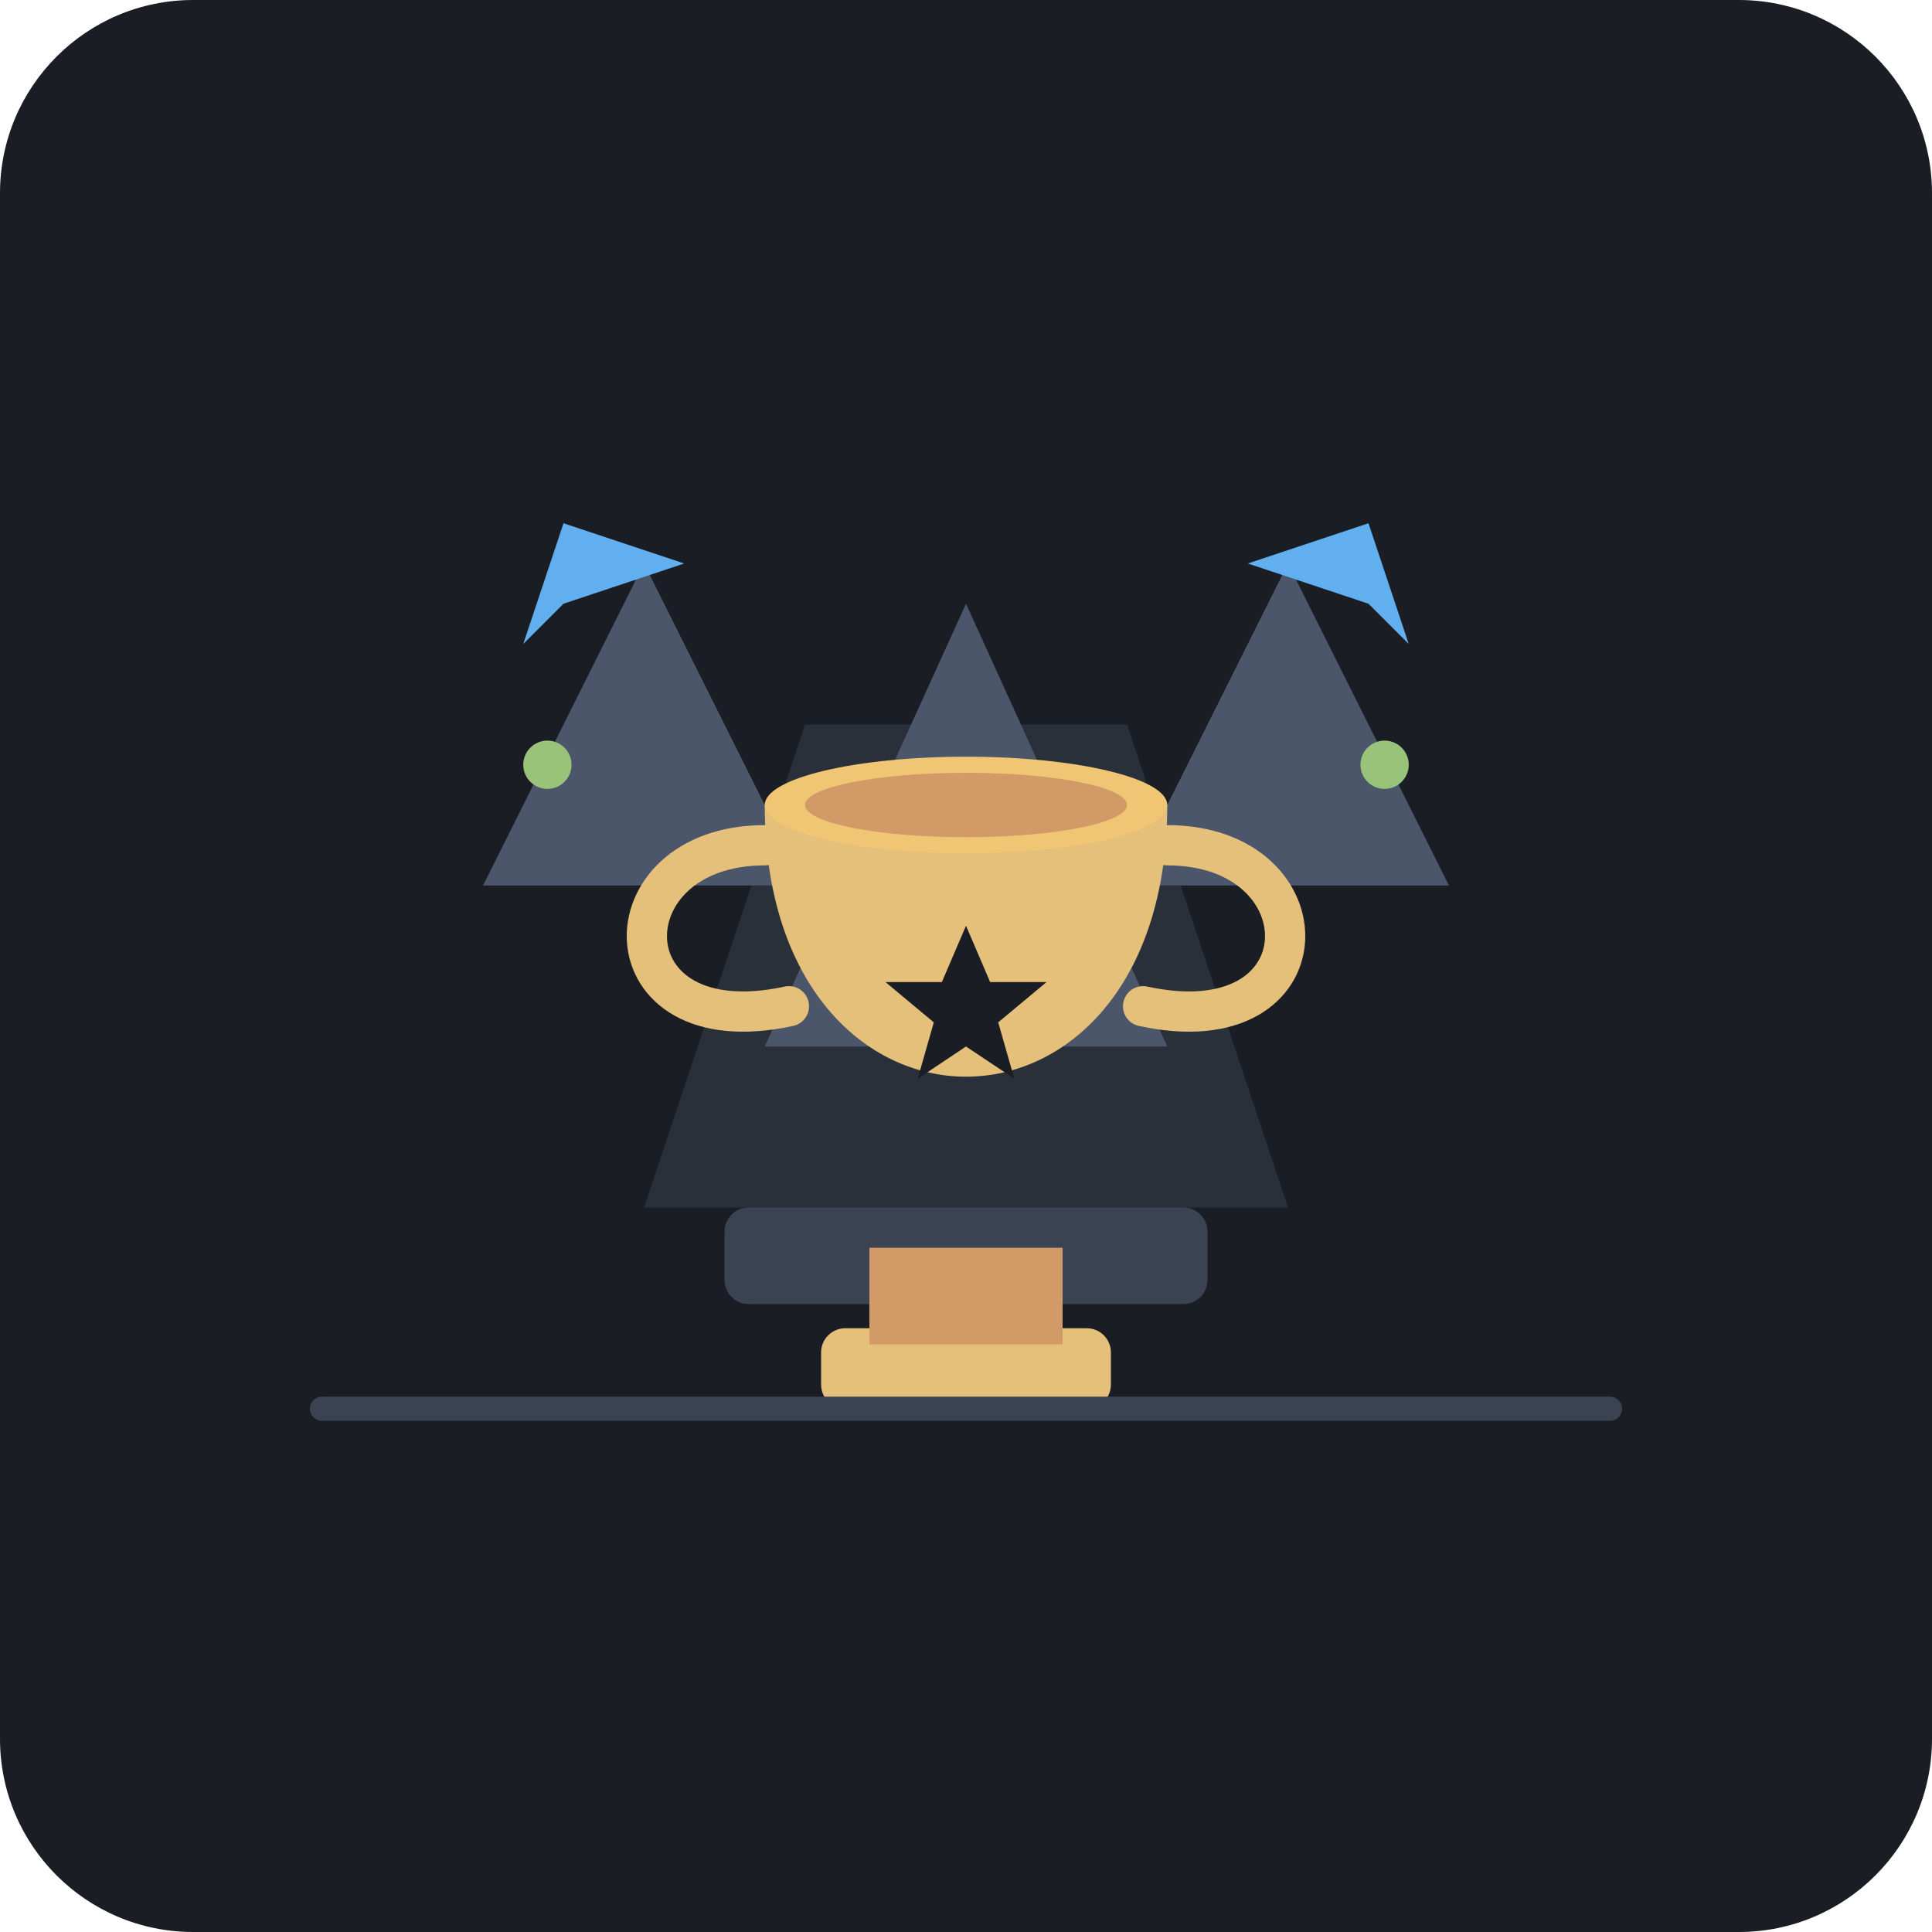
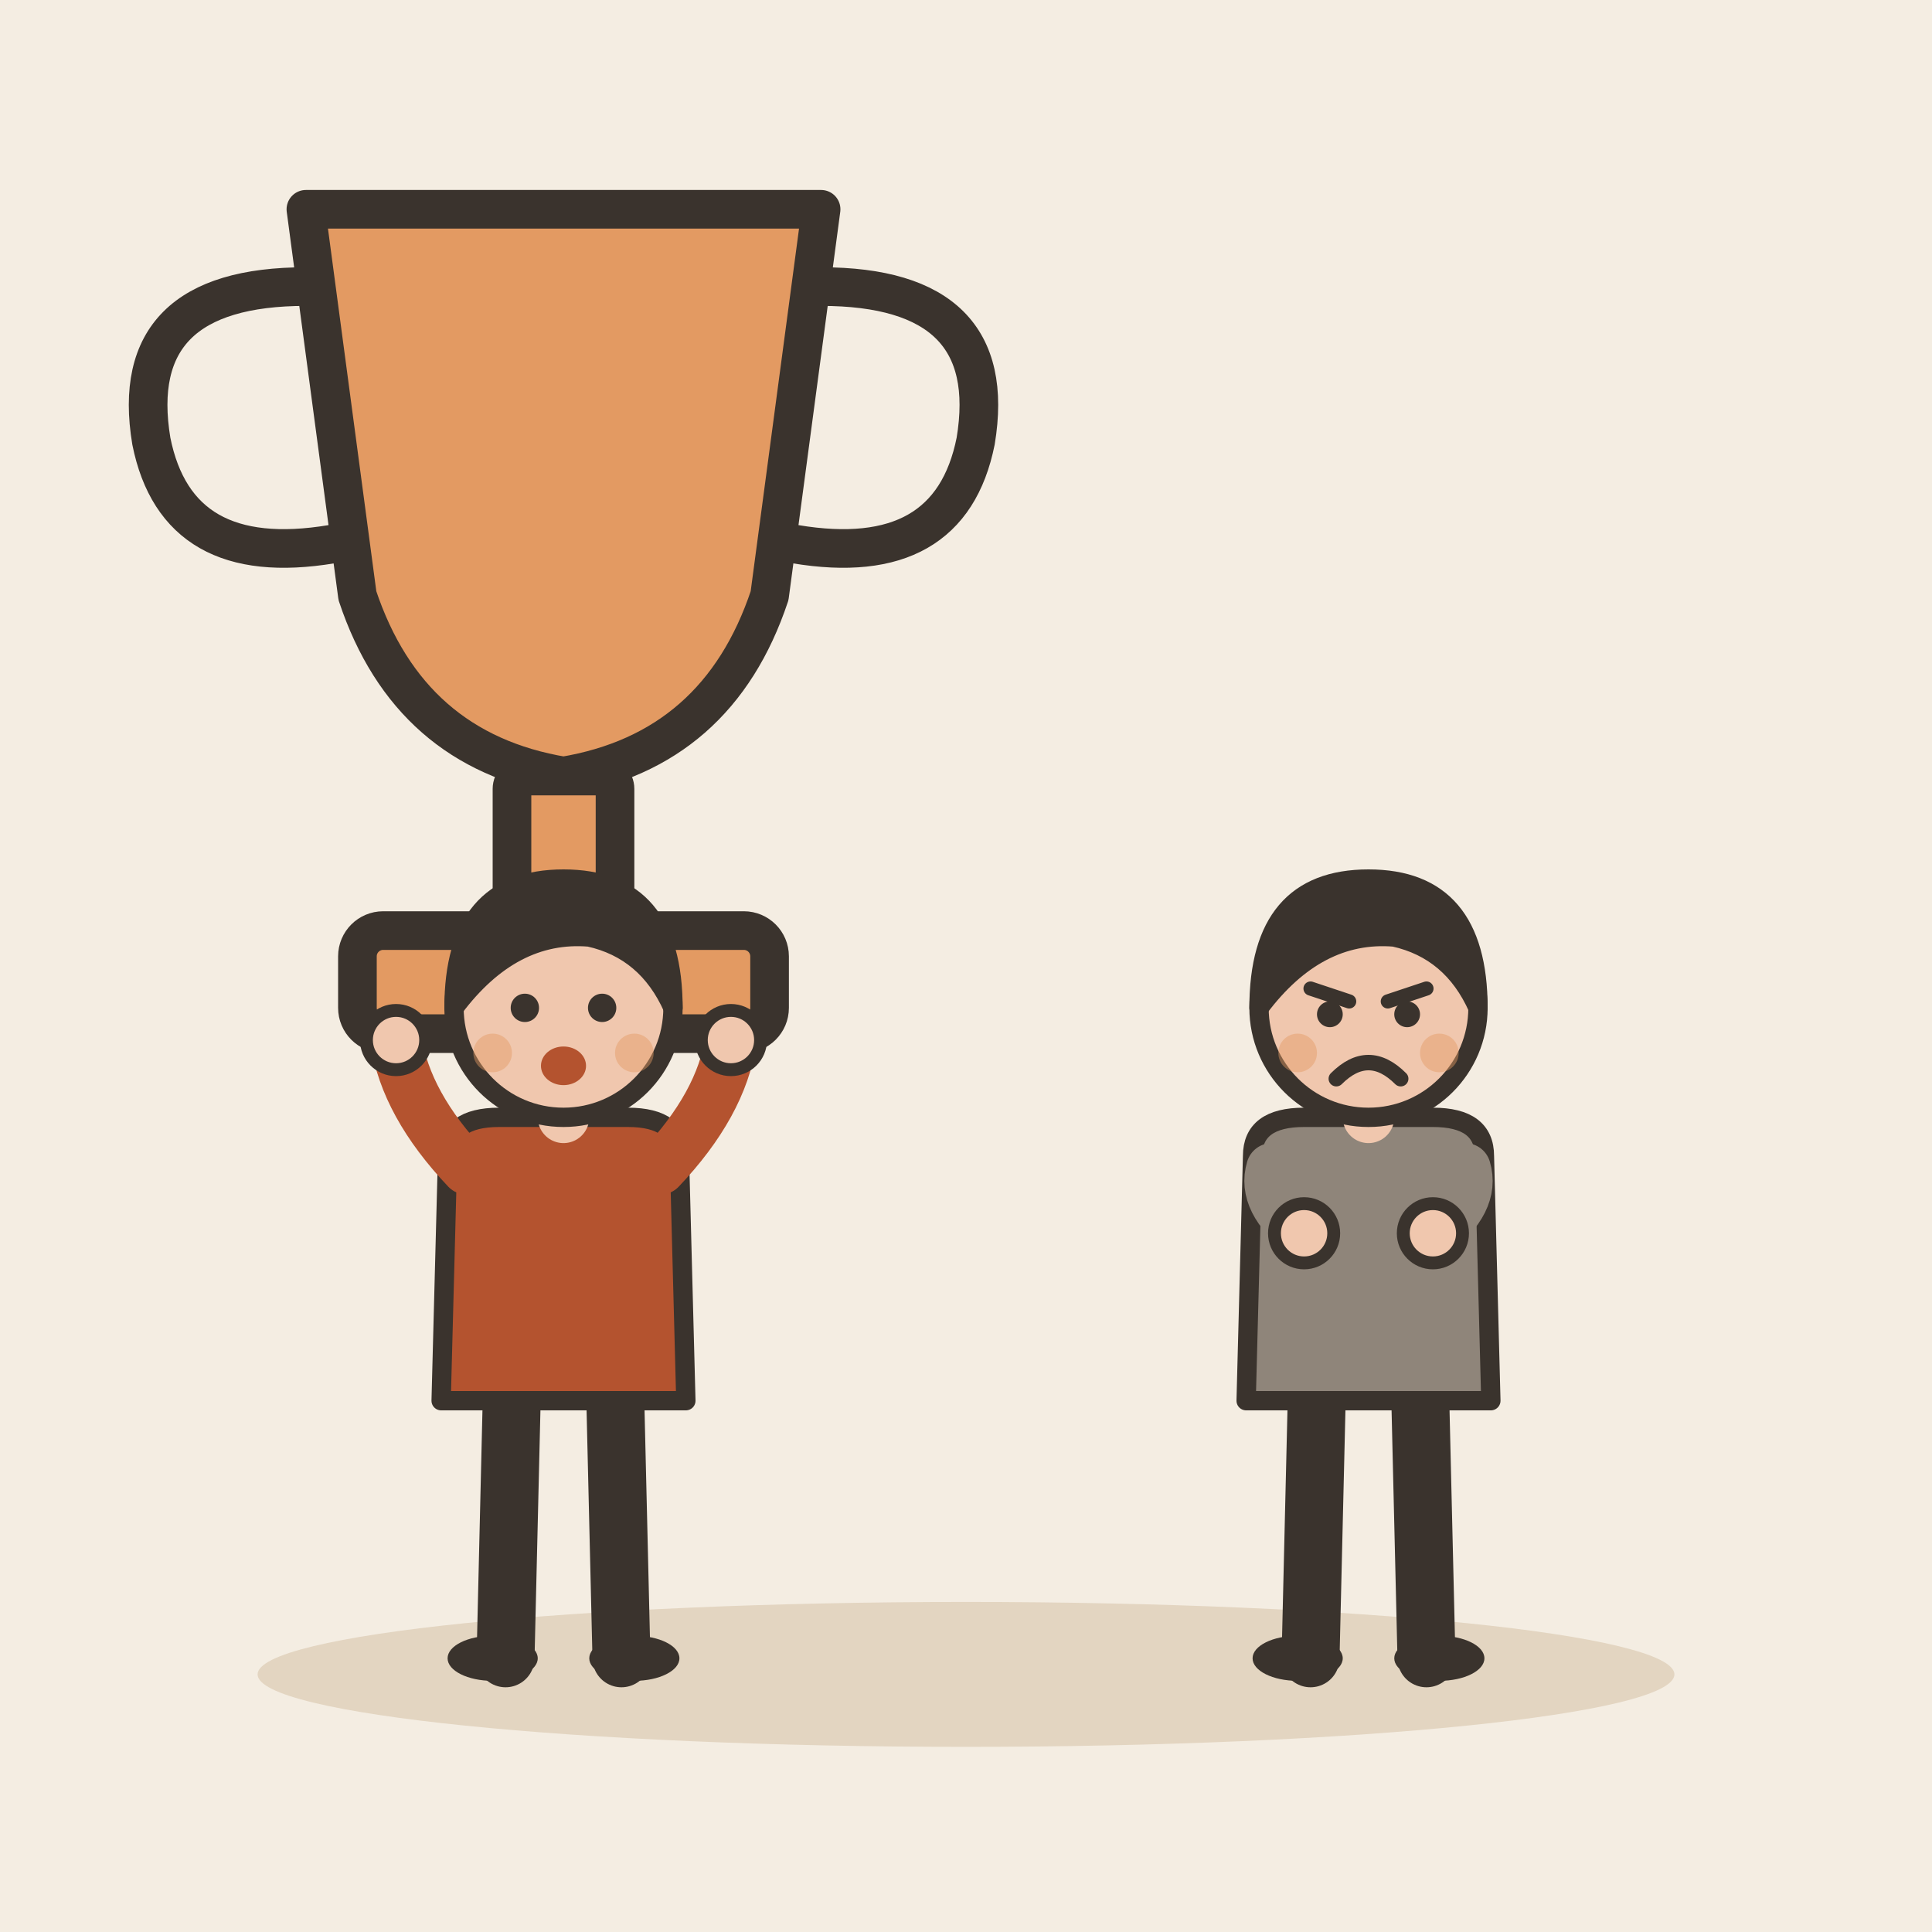
- <svg xmlns="http://www.w3.org/2000/svg" width="240" height="240" viewBox="0 0 240 240">
-   <rect width="240" height="240" rx="24" fill="#1A1D24" />
-   <g transform="translate(120, 120)">
-     <path d="M-40,30 L-20,-30 L20,-30 L40,30 Z" fill="#2E3440" opacity="0.8" />
-     <path d="M-25,10 L0,-45 L25,10 Z" fill="#4C566A" />
-     <rect x="-30" y="30" width="60" height="12" rx="3" fill="#3B4252" />
-     <path d="M-60,-10 L-40,-50 L-20,-10 Z" fill="#4C566A" />
-     <path d="M20,-10 L40,-50 L60,-10 Z" fill="#4C566A" />
-     <g transform="translate(0, 0)">
-       <rect x="-18" y="45" width="36" height="10" rx="3" fill="#E5C07B" />
-       <rect x="-12" y="35" width="24" height="12" fill="#D19A66" />
-       <path d="M-25,-20 C-25,25 25,25 25,-20 Z" fill="#E5C07B" />
-       <path d="M-25,-15 C-45,-15 -45,10 -22,5" stroke="#E5C07B" stroke-width="5" fill="none" stroke-linecap="round" />
-       <path d="M25,-15 C45,-15 45,10 22,5" stroke="#E5C07B" stroke-width="5" fill="none" stroke-linecap="round" />
-       <ellipse cx="0" cy="-20" rx="25" ry="6" fill="#F0C674" />
-       <ellipse cx="0" cy="-20" rx="20" ry="4" fill="#D19A66" />
-       <path d="M0,-5 L3,2 L10,2 L4,7 L6,14 L0,10 L-6,14 L-4,7 L-10,2 L-3,2 Z" fill="#1A1D24" />
-     </g>
-     <path d="M-55,-40 L-50,-55 L-35,-50 L-50,-45 Z" fill="#61AFEF" />
-     <path d="M55,-40 L50,-55 L35,-50 L50,-45 Z" fill="#61AFEF" />
-     <circle cx="-52" cy="-25" r="3" fill="#98C379" />
-     <circle cx="52" cy="-25" r="3" fill="#98C379" />
-     <line x1="-80" y1="55" x2="80" y2="55" stroke="#3B4252" stroke-width="3" stroke-linecap="round" />
+ <svg xmlns="http://www.w3.org/2000/svg" viewBox="0 0 240 240" data-style="editorial">
+   <rect width="240" height="240" fill="#F4EDE2" />
+   <ellipse cx="120" cy="208" rx="88" ry="9" fill="#E3D5C1" />
+   <g transform="translate(70 90) scale(1.6 1.6)">
+     <path d="M-20 -40L20 -40L16 -10Q12 2 0 4Q-12 2 -16 -10Z" fill="#E39A62" stroke="#3A332D" stroke-width="3" stroke-linecap="round" stroke-linejoin="round" />
+     <path d="M-20 -34Q-34 -34 -32 -22Q-30 -12 -18 -14M20 -34Q34 -34 32 -22Q30 -12 18 -14" fill="none" stroke="#3A332D" stroke-width="3" stroke-linecap="round" stroke-linejoin="round" />
+     <rect x="-4" y="4" width="8" height="12" rx="1" fill="#E39A62" stroke="#3A332D" stroke-width="3" stroke-linecap="round" stroke-linejoin="round" />
+     <rect x="-16" y="16" width="32" height="8" rx="2" fill="#E39A62" stroke="#3A332D" stroke-width="3" stroke-linecap="round" stroke-linejoin="round" />
+   </g>
+   <g transform="translate(70 206) scale(0.8 0.8)">
+     <path d="M-8 -42L-9 0" stroke="#3A332D" stroke-width="9" stroke-linecap="round" fill="none" />
+     <path d="M8 -42L9 0" stroke="#3A332D" stroke-width="9" stroke-linecap="round" fill="none" />
+     <ellipse cx="-11" cy="0" rx="7" ry="3.5" fill="#3A332D" />
+     <ellipse cx="11" cy="0" rx="7" ry="3.5" fill="#3A332D" />
+     <path d="M-18 -78Q-18 -84 -10 -84L10 -84Q18 -84 18 -78L19 -40L-19 -40Z" fill="#B4532F" stroke="#3A332D" stroke-width="3" stroke-linecap="round" stroke-linejoin="round" />
+     <path d="M-15 -76Q-24.5 -86 -26 -96" fill="none" stroke="#B4532F" stroke-width="8" stroke-linecap="round" stroke-linejoin="round" />
+     <circle cx="-26" cy="-96" r="4.6" fill="#F0C7AE" stroke="#3A332D" stroke-linecap="round" stroke-linejoin="round" stroke-width="2" />
+     <path d="M15 -76Q24.5 -86 26 -96" fill="none" stroke="#B4532F" stroke-width="8" stroke-linecap="round" stroke-linejoin="round" />
+     <circle cx="26" cy="-96" r="4.6" fill="#F0C7AE" stroke="#3A332D" stroke-linecap="round" stroke-linejoin="round" stroke-width="2" />
+     <path d="M0 -84L0 -88" stroke="#F0C7AE" stroke-width="8" stroke-linecap="round" fill="none" />
+     <circle cx="0" cy="-101" r="17" fill="#F0C7AE" stroke="#3A332D" stroke-width="3" stroke-linecap="round" stroke-linejoin="round" />
+     <path d="M-17 -101Q-17 -121 0 -121Q17 -121 17 -101Q13 -110 4 -112Q-8 -113 -17 -101Z" fill="#3A332D" stroke="#3A332D" stroke-width="3" stroke-linecap="round" stroke-linejoin="round" />
+     <circle cx="-6" cy="-101" r="2.2" fill="#3A332D" />
+     <circle cx="6" cy="-101" r="2.2" fill="#3A332D" />
+     <ellipse cx="0" cy="-92" rx="3.5" ry="3" fill="#B4532F" />
+     <circle cx="-11" cy="-94" r="3" fill="#E39A62" opacity="0.45" />
+     <circle cx="11" cy="-94" r="3" fill="#E39A62" opacity="0.45" />
+   </g>
+   <g transform="translate(170 206) scale(0.8 0.8)">
+     <path d="M-8 -42L-9 0" stroke="#3A332D" stroke-width="9" stroke-linecap="round" fill="none" />
+     <path d="M8 -42L9 0" stroke="#3A332D" stroke-width="9" stroke-linecap="round" fill="none" />
+     <ellipse cx="-11" cy="0" rx="7" ry="3.5" fill="#3A332D" />
+     <ellipse cx="11" cy="0" rx="7" ry="3.5" fill="#3A332D" />
+     <path d="M-18 -78Q-18 -84 -10 -84L10 -84Q18 -84 18 -78L19 -40L-19 -40Z" fill="#8F857A" stroke="#3A332D" stroke-width="3" stroke-linecap="round" stroke-linejoin="round" />
+     <path d="M-15 -76Q-16.5 -71 -10 -66" fill="none" stroke="#8F857A" stroke-width="8" stroke-linecap="round" stroke-linejoin="round" />
+     <circle cx="-10" cy="-66" r="4.6" fill="#F0C7AE" stroke="#3A332D" stroke-linecap="round" stroke-linejoin="round" stroke-width="2" />
+     <path d="M15 -76Q16.5 -71 10 -66" fill="none" stroke="#8F857A" stroke-width="8" stroke-linecap="round" stroke-linejoin="round" />
+     <circle cx="10" cy="-66" r="4.6" fill="#F0C7AE" stroke="#3A332D" stroke-linecap="round" stroke-linejoin="round" stroke-width="2" />
+     <path d="M0 -84L0 -88" stroke="#F0C7AE" stroke-width="8" stroke-linecap="round" fill="none" />
+     <circle cx="0" cy="-101" r="17" fill="#F0C7AE" stroke="#3A332D" stroke-width="3" stroke-linecap="round" stroke-linejoin="round" />
+     <path d="M-17 -101Q-17 -121 0 -121Q17 -121 17 -101Q13 -110 4 -112Q-8 -113 -17 -101Z" fill="#3A332D" stroke="#3A332D" stroke-width="3" stroke-linecap="round" stroke-linejoin="round" />
+     <path d="M-9 -104L-3 -102" fill="none" stroke="#3A332D" stroke-width="2.2" stroke-linecap="round" stroke-linejoin="round" />
+     <path d="M9 -104L3 -102" fill="none" stroke="#3A332D" stroke-width="2.2" stroke-linecap="round" stroke-linejoin="round" />
+     <circle cx="-6" cy="-100" r="2" fill="#3A332D" />
+     <circle cx="6" cy="-100" r="2" fill="#3A332D" />
+     <path d="M-5 -90Q0 -95 5 -90" fill="none" stroke="#3A332D" stroke-width="2.4" stroke-linecap="round" stroke-linejoin="round" />
+     <circle cx="-11" cy="-94" r="3" fill="#E39A62" opacity="0.45" />
+     <circle cx="11" cy="-94" r="3" fill="#E39A62" opacity="0.45" />
  </g>
</svg>
